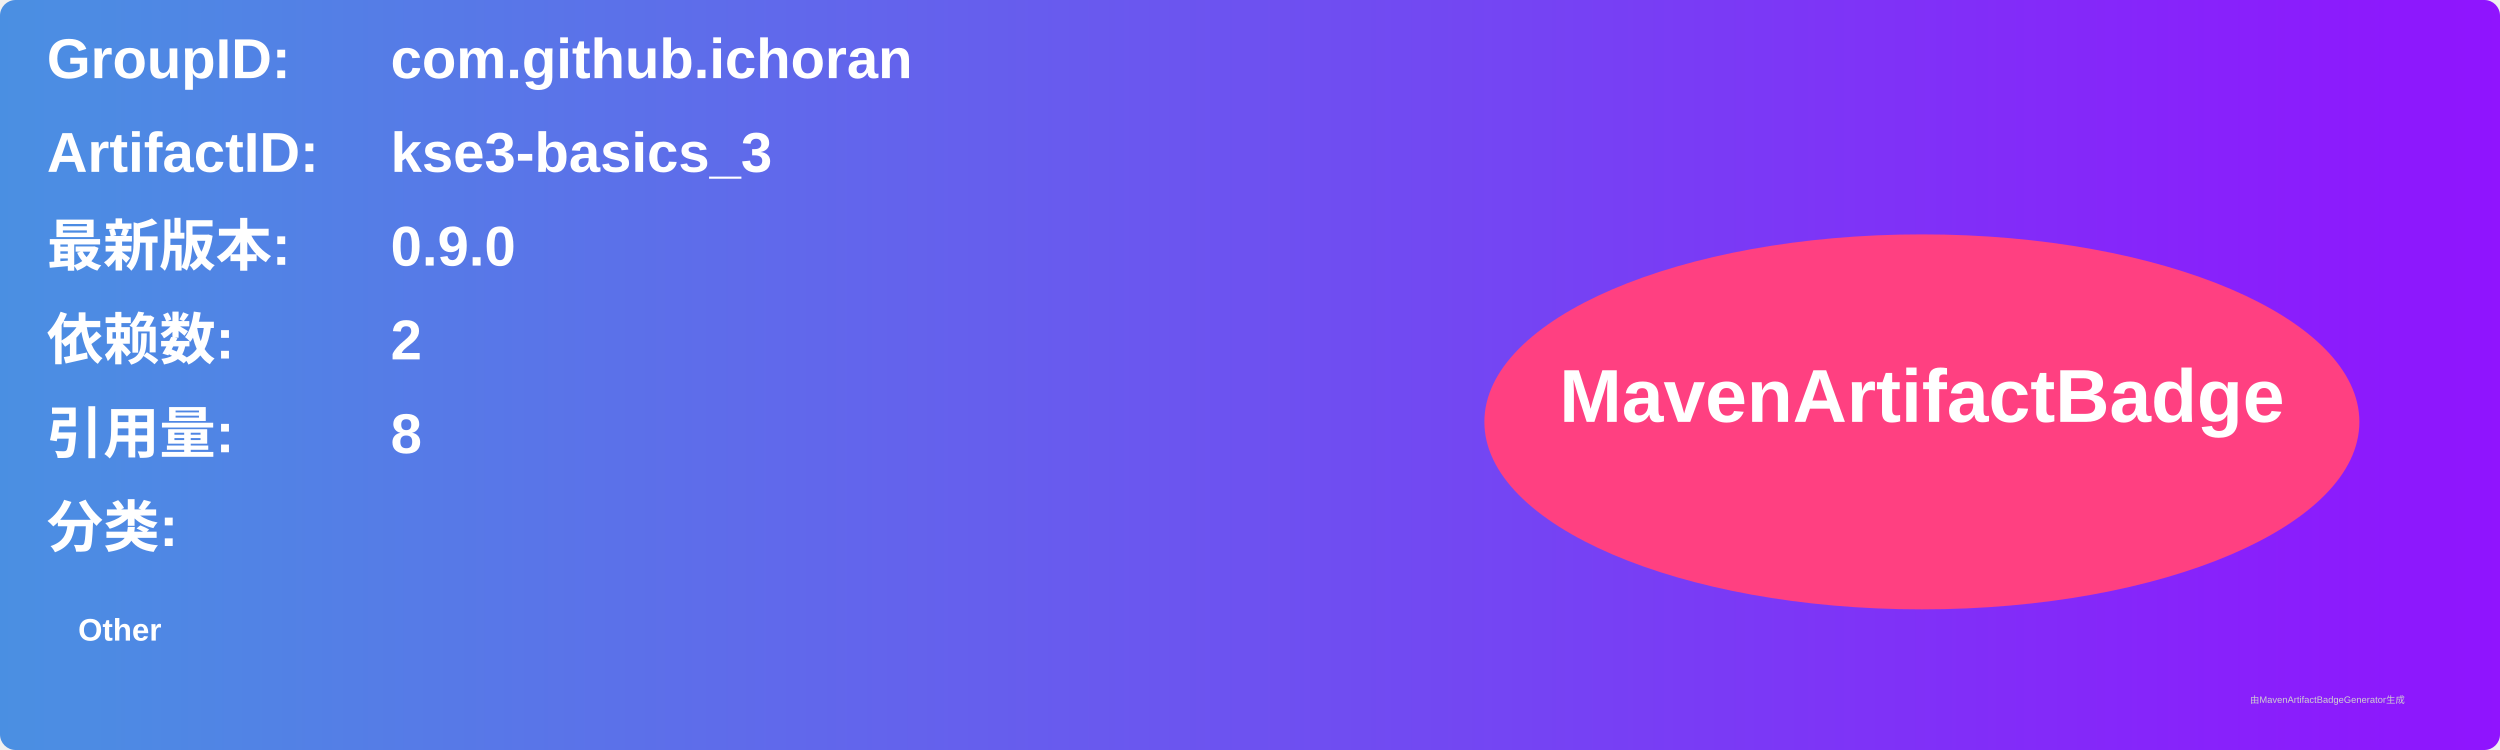
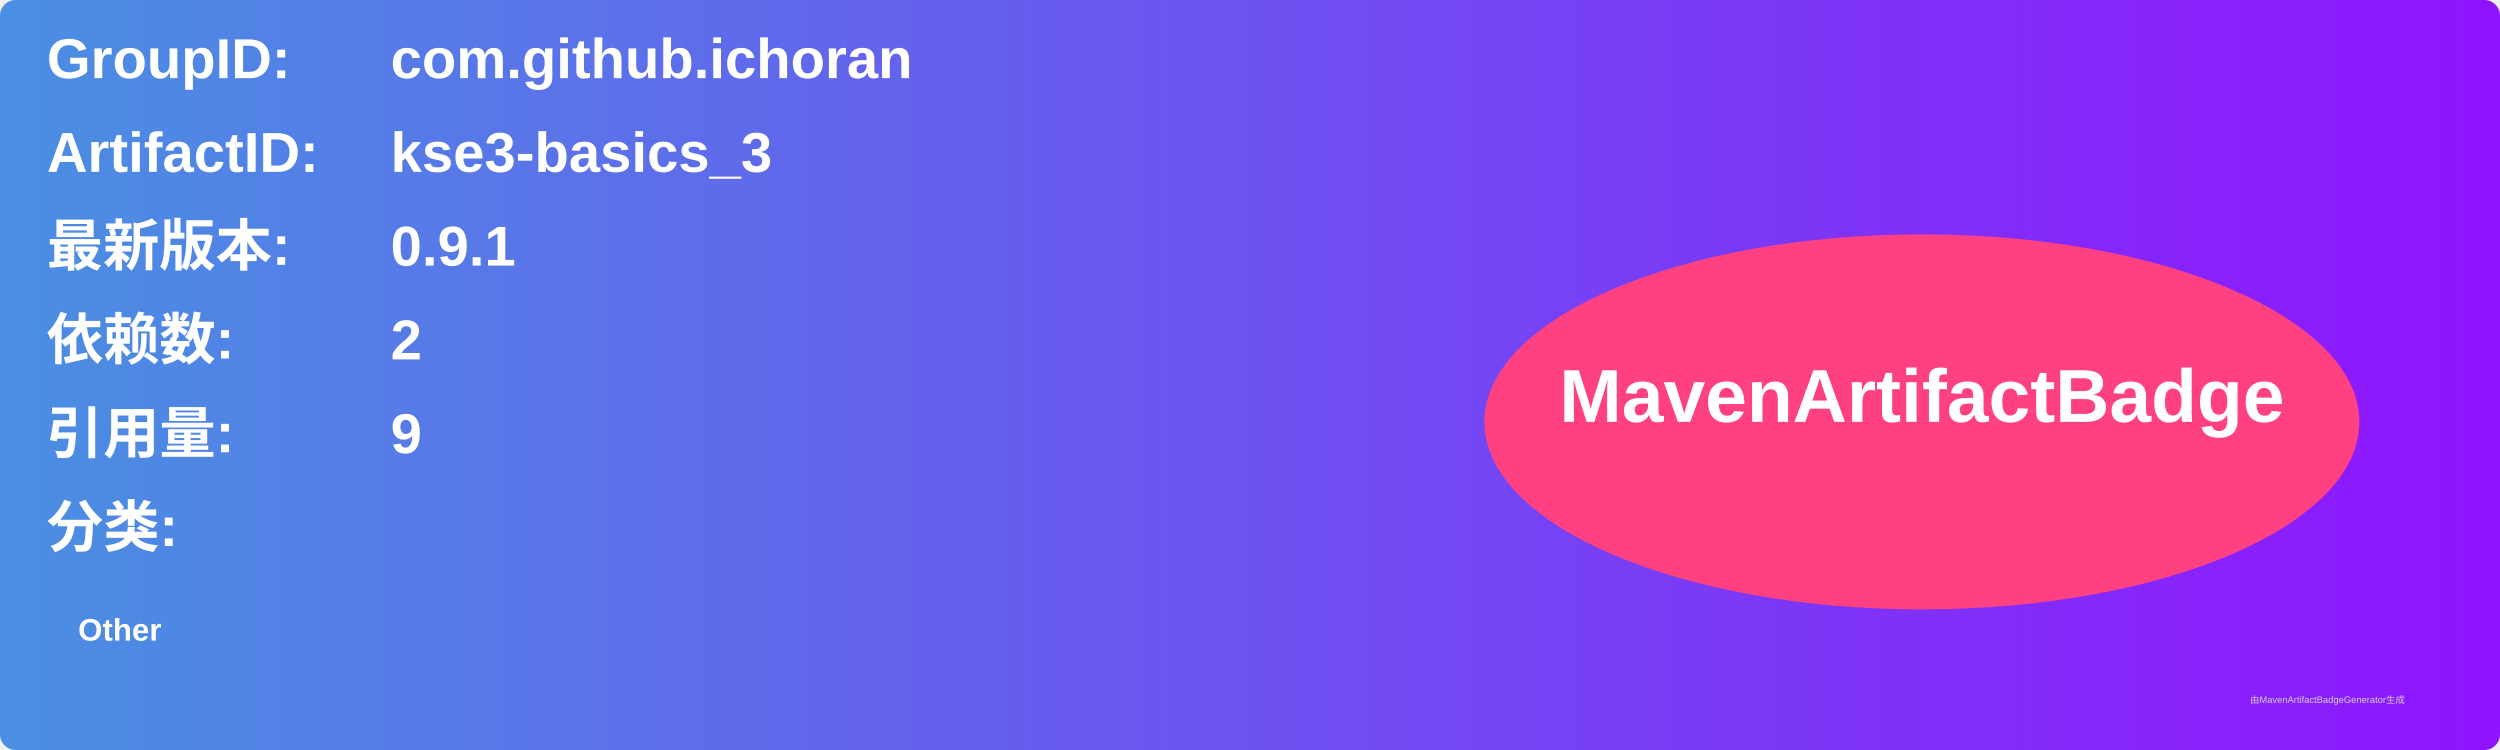
<svg xmlns="http://www.w3.org/2000/svg" width="800" height="240" viewBox="0 0 800 240">
  <linearGradient id="grad" x1="0%" y1="0%" x2="100%" y2="0%">
    <stop offset="0%" stop-color="#4a90e2" />
    <stop offset="100%" stop-color="#9013fe" />
  </linearGradient>
  <rect width="100%" height="100%" rx="5" ry="5" fill="url(#grad)" />
  <g transform="translate(15, 15)">
    <text x="0" y="10" font-family="Arial" font-size="18" fill="white" font-weight="bold" width="260">GroupID:</text>
    <text x="110" y="10" font-family="Arial" font-size="18" fill="white" font-weight="bold" width="460">com.github.ichoran</text>
    <text x="0" y="40" font-family="Arial" font-size="18" fill="white" font-weight="bold" width="260">ArtifactID:</text>
    <text x="110" y="40" font-family="Arial" font-size="18" fill="white" font-weight="bold" width="460">kse3-basics_3</text>
    <text x="0" y="70" font-family="Arial" font-size="18" fill="white" font-weight="bold">最新版本:</text>
    <text x="110" y="70" font-family="Arial" font-size="18" fill="white" font-weight="bold">
-       <tspan font-weight="bold">0.9.0</tspan>
+       <tspan font-weight="bold">0.9.1</tspan>
    </text>
    <text x="0" y="100" font-family="Arial" font-size="18" fill="white" font-weight="bold">依赖数: </text>
    <text x="110" y="100" font-family="Arial" font-size="18" fill="white">
      <tspan font-weight="bold">2</tspan>
    </text>
    <text x="0" y="130" font-family="Arial" font-size="18" fill="white" font-weight="bold">引用量: </text>
    <text x="110" y="130" font-family="Arial" font-size="18" fill="white">
-       <tspan font-weight="bold">8</tspan>
+       <tspan font-weight="bold">9</tspan>
    </text>
    <text x="0" y="160" font-family="Arial" font-size="18" fill="white" font-weight="bold">分类:</text>
    <text x="10" y="190" font-family="Arial" font-size="10" fill="white">
      <tspan font-weight="bold">Other</tspan>
    </text>
    <ellipse cx="600" cy="120" rx="140" ry="60" fill="#ff4081" />
    <text x="600" y="120" text-anchor="middle" font-family="Arial" font-size="24" fill="white" font-weight="bold">MavenArtifactBadge</text>
  </g>
  <text x="720" y="225" font-family="Arial" font-size="3" fill="#d0d0d0">由MavenArtifactBadgeGenerator生成</text>
</svg>
